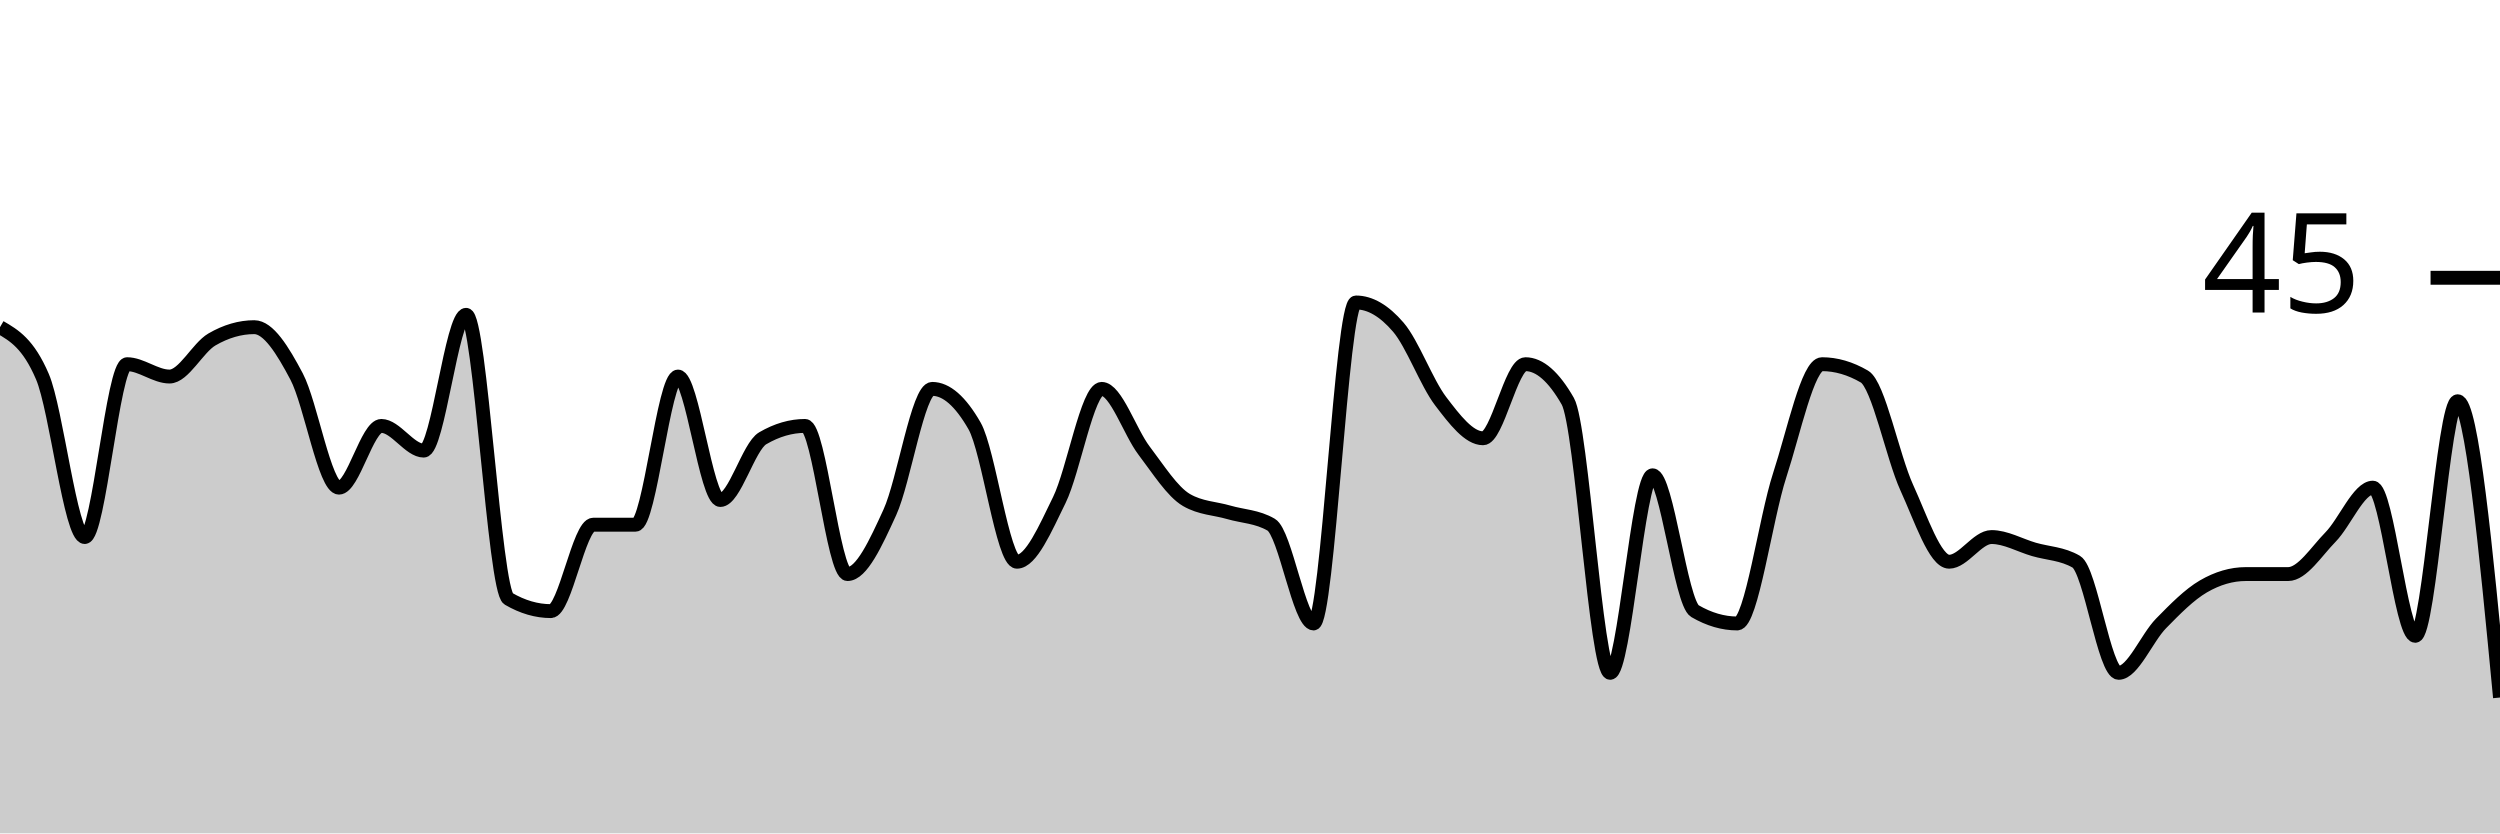
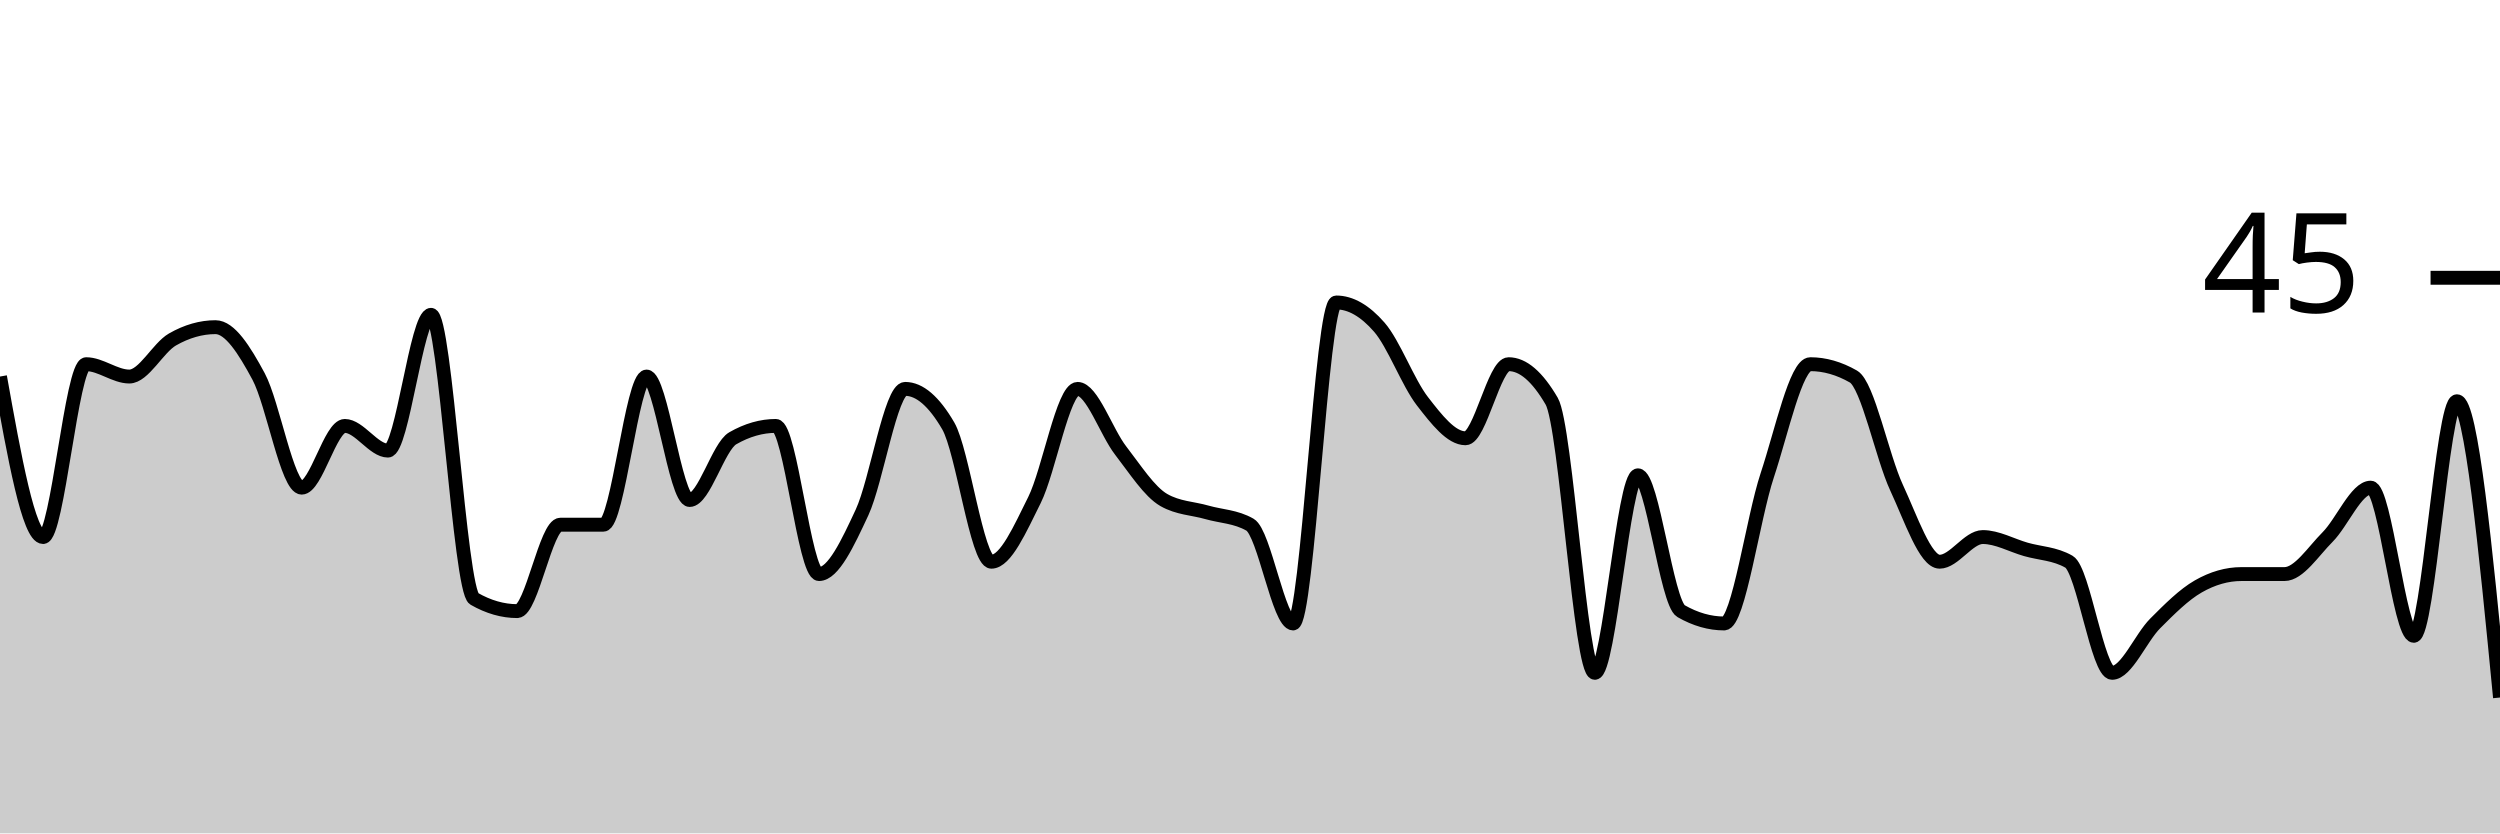
<svg xmlns="http://www.w3.org/2000/svg" viewBox="0 0 180 60">
  <g transform="translate(0,20)">
-     <path class="area" fill="rgba(0, 0, 0, 0.2)" d="M0,3.556C1.017,4.148,2.034,4.741,3.051,7.111C4.068,9.481,5.085,18.667,6.102,18.667C7.119,18.667,8.136,6.222,9.153,6.222C10.169,6.222,11.186,7.111,12.203,7.111C13.22,7.111,14.237,5.037,15.254,4.444C16.271,3.852,17.288,3.556,18.305,3.556C19.322,3.556,20.339,5.185,21.356,7.111C22.373,9.037,23.39,15.111,24.407,15.111C25.424,15.111,26.441,10.667,27.458,10.667C28.475,10.667,29.492,12.444,30.508,12.444C31.525,12.444,32.542,2.667,33.559,2.667C34.576,2.667,35.593,22.519,36.61,23.111C37.627,23.704,38.644,24,39.661,24C40.678,24,41.695,17.778,42.712,17.778C43.729,17.778,44.746,17.778,45.763,17.778C46.78,17.778,47.797,7.111,48.814,7.111C49.831,7.111,50.847,16,51.864,16C52.881,16,53.898,12.148,54.915,11.556C55.932,10.963,56.949,10.667,57.966,10.667C58.983,10.667,60,21.333,61.017,21.333C62.034,21.333,63.051,19.111,64.068,16.889C65.085,14.667,66.102,8,67.119,8C68.136,8,69.153,8.889,70.169,10.667C71.186,12.444,72.203,20.444,73.22,20.444C74.237,20.444,75.254,18.074,76.271,16C77.288,13.926,78.305,8,79.322,8C80.339,8,81.356,11.111,82.373,12.444C83.39,13.778,84.407,15.407,85.424,16C86.441,16.593,87.458,16.593,88.475,16.889C89.492,17.185,90.508,17.185,91.525,17.778C92.542,18.37,93.559,24.889,94.576,24.889C95.593,24.889,96.61,1.778,97.627,1.778C98.644,1.778,99.661,2.37,100.678,3.556C101.695,4.741,102.712,7.556,103.729,8.889C104.746,10.222,105.763,11.556,106.78,11.556C107.797,11.556,108.814,6.222,109.831,6.222C110.847,6.222,111.864,7.111,112.881,8.889C113.898,10.667,114.915,28.444,115.932,28.444C116.949,28.444,117.966,14.222,118.983,14.222C120,14.222,121.017,23.407,122.034,24C123.051,24.593,124.068,24.889,125.085,24.889C126.102,24.889,127.119,17.333,128.136,14.222C129.153,11.111,130.169,6.222,131.186,6.222C132.203,6.222,133.22,6.519,134.237,7.111C135.254,7.704,136.271,12.889,137.288,15.111C138.305,17.333,139.322,20.444,140.339,20.444C141.356,20.444,142.373,18.667,143.39,18.667C144.407,18.667,145.424,19.259,146.441,19.556C147.458,19.852,148.475,19.852,149.492,20.444C150.508,21.037,151.525,28.444,152.542,28.444C153.559,28.444,154.576,25.926,155.593,24.889C156.61,23.852,157.627,22.815,158.644,22.222C159.661,21.63,160.678,21.333,161.695,21.333C162.712,21.333,163.729,21.333,164.746,21.333C165.763,21.333,166.78,19.704,167.797,18.667C168.814,17.63,169.831,15.111,170.847,15.111C171.864,15.111,172.881,25.778,173.898,25.778C174.915,25.778,175.932,8.889,176.949,8.889C177.966,8.889,178.983,19.556,180,30.222L180,40C178.983,40,177.966,40,176.949,40C175.932,40,174.915,40,173.898,40C172.881,40,171.864,40,170.847,40C169.831,40,168.814,40,167.797,40C166.78,40,165.763,40,164.746,40C163.729,40,162.712,40,161.695,40C160.678,40,159.661,40,158.644,40C157.627,40,156.61,40,155.593,40C154.576,40,153.559,40,152.542,40C151.525,40,150.508,40,149.492,40C148.475,40,147.458,40,146.441,40C145.424,40,144.407,40,143.39,40C142.373,40,141.356,40,140.339,40C139.322,40,138.305,40,137.288,40C136.271,40,135.254,40,134.237,40C133.22,40,132.203,40,131.186,40C130.169,40,129.153,40,128.136,40C127.119,40,126.102,40,125.085,40C124.068,40,123.051,40,122.034,40C121.017,40,120,40,118.983,40C117.966,40,116.949,40,115.932,40C114.915,40,113.898,40,112.881,40C111.864,40,110.847,40,109.831,40C108.814,40,107.797,40,106.78,40C105.763,40,104.746,40,103.729,40C102.712,40,101.695,40,100.678,40C99.661,40,98.644,40,97.627,40C96.61,40,95.593,40,94.576,40C93.559,40,92.542,40,91.525,40C90.508,40,89.492,40,88.475,40C87.458,40,86.441,40,85.424,40C84.407,40,83.39,40,82.373,40C81.356,40,80.339,40,79.322,40C78.305,40,77.288,40,76.271,40C75.254,40,74.237,40,73.22,40C72.203,40,71.186,40,70.169,40C69.153,40,68.136,40,67.119,40C66.102,40,65.085,40,64.068,40C63.051,40,62.034,40,61.017,40C60,40,58.983,40,57.966,40C56.949,40,55.932,40,54.915,40C53.898,40,52.881,40,51.864,40C50.847,40,49.831,40,48.814,40C47.797,40,46.78,40,45.763,40C44.746,40,43.729,40,42.712,40C41.695,40,40.678,40,39.661,40C38.644,40,37.627,40,36.61,40C35.593,40,34.576,40,33.559,40C32.542,40,31.525,40,30.508,40C29.492,40,28.475,40,27.458,40C26.441,40,25.424,40,24.407,40C23.39,40,22.373,40,21.356,40C20.339,40,19.322,40,18.305,40C17.288,40,16.271,40,15.254,40C14.237,40,13.22,40,12.203,40C11.186,40,10.169,40,9.153,40C8.136,40,7.119,40,6.102,40C5.085,40,4.068,40,3.051,40C2.034,40,1.017,40,0,40Z" />
-     <path class="line" stroke="black" fill="none" d="M0,3.556C1.017,4.148,2.034,4.741,3.051,7.111C4.068,9.481,5.085,18.667,6.102,18.667C7.119,18.667,8.136,6.222,9.153,6.222C10.169,6.222,11.186,7.111,12.203,7.111C13.22,7.111,14.237,5.037,15.254,4.444C16.271,3.852,17.288,3.556,18.305,3.556C19.322,3.556,20.339,5.185,21.356,7.111C22.373,9.037,23.39,15.111,24.407,15.111C25.424,15.111,26.441,10.667,27.458,10.667C28.475,10.667,29.492,12.444,30.508,12.444C31.525,12.444,32.542,2.667,33.559,2.667C34.576,2.667,35.593,22.519,36.61,23.111C37.627,23.704,38.644,24,39.661,24C40.678,24,41.695,17.778,42.712,17.778C43.729,17.778,44.746,17.778,45.763,17.778C46.78,17.778,47.797,7.111,48.814,7.111C49.831,7.111,50.847,16,51.864,16C52.881,16,53.898,12.148,54.915,11.556C55.932,10.963,56.949,10.667,57.966,10.667C58.983,10.667,60,21.333,61.017,21.333C62.034,21.333,63.051,19.111,64.068,16.889C65.085,14.667,66.102,8,67.119,8C68.136,8,69.153,8.889,70.169,10.667C71.186,12.444,72.203,20.444,73.22,20.444C74.237,20.444,75.254,18.074,76.271,16C77.288,13.926,78.305,8,79.322,8C80.339,8,81.356,11.111,82.373,12.444C83.39,13.778,84.407,15.407,85.424,16C86.441,16.593,87.458,16.593,88.475,16.889C89.492,17.185,90.508,17.185,91.525,17.778C92.542,18.37,93.559,24.889,94.576,24.889C95.593,24.889,96.61,1.778,97.627,1.778C98.644,1.778,99.661,2.37,100.678,3.556C101.695,4.741,102.712,7.556,103.729,8.889C104.746,10.222,105.763,11.556,106.78,11.556C107.797,11.556,108.814,6.222,109.831,6.222C110.847,6.222,111.864,7.111,112.881,8.889C113.898,10.667,114.915,28.444,115.932,28.444C116.949,28.444,117.966,14.222,118.983,14.222C120,14.222,121.017,23.407,122.034,24C123.051,24.593,124.068,24.889,125.085,24.889C126.102,24.889,127.119,17.333,128.136,14.222C129.153,11.111,130.169,6.222,131.186,6.222C132.203,6.222,133.22,6.519,134.237,7.111C135.254,7.704,136.271,12.889,137.288,15.111C138.305,17.333,139.322,20.444,140.339,20.444C141.356,20.444,142.373,18.667,143.39,18.667C144.407,18.667,145.424,19.259,146.441,19.556C147.458,19.852,148.475,19.852,149.492,20.444C150.508,21.037,151.525,28.444,152.542,28.444C153.559,28.444,154.576,25.926,155.593,24.889C156.61,23.852,157.627,22.815,158.644,22.222C159.661,21.63,160.678,21.333,161.695,21.333C162.712,21.333,163.729,21.333,164.746,21.333C165.763,21.333,166.78,19.704,167.797,18.667C168.814,17.63,169.831,15.111,170.847,15.111C171.864,15.111,172.881,25.778,173.898,25.778C174.915,25.778,175.932,8.889,176.949,8.889C177.966,8.889,178.983,19.556,180,30.222" />
+     <path class="area" fill="rgba(0, 0, 0, 0.2)" d="M0,7.111C1.034,12.889,2.069,18.667,3.103,18.667C4.138,18.667,5.172,6.222,6.207,6.222C7.241,6.222,8.276,7.111,9.31,7.111C10.345,7.111,11.379,5.037,12.414,4.444C13.448,3.852,14.483,3.556,15.517,3.556C16.552,3.556,17.586,5.185,18.621,7.111C19.655,9.037,20.69,15.111,21.724,15.111C22.759,15.111,23.793,10.667,24.828,10.667C25.862,10.667,26.897,12.444,27.931,12.444C28.966,12.444,30,2.667,31.034,2.667C32.069,2.667,33.103,22.519,34.138,23.111C35.172,23.704,36.207,24,37.241,24C38.276,24,39.31,17.778,40.345,17.778C41.379,17.778,42.414,17.778,43.448,17.778C44.483,17.778,45.517,7.111,46.552,7.111C47.586,7.111,48.621,16,49.655,16C50.69,16,51.724,12.148,52.759,11.556C53.793,10.963,54.828,10.667,55.862,10.667C56.897,10.667,57.931,21.333,58.966,21.333C60,21.333,61.034,19.111,62.069,16.889C63.103,14.667,64.138,8,65.172,8C66.207,8,67.241,8.889,68.276,10.667C69.31,12.444,70.345,20.444,71.379,20.444C72.414,20.444,73.448,18.074,74.483,16C75.517,13.926,76.552,8,77.586,8C78.621,8,79.655,11.111,80.69,12.444C81.724,13.778,82.759,15.407,83.793,16C84.828,16.593,85.862,16.593,86.897,16.889C87.931,17.185,88.966,17.185,90,17.778C91.034,18.37,92.069,24.889,93.103,24.889C94.138,24.889,95.172,1.778,96.207,1.778C97.241,1.778,98.276,2.37,99.31,3.556C100.345,4.741,101.379,7.556,102.414,8.889C103.448,10.222,104.483,11.556,105.517,11.556C106.552,11.556,107.586,6.222,108.621,6.222C109.655,6.222,110.69,7.111,111.724,8.889C112.759,10.667,113.793,28.444,114.828,28.444C115.862,28.444,116.897,14.222,117.931,14.222C118.966,14.222,120,23.407,121.034,24C122.069,24.593,123.103,24.889,124.138,24.889C125.172,24.889,126.207,17.333,127.241,14.222C128.276,11.111,129.31,6.222,130.345,6.222C131.379,6.222,132.414,6.519,133.448,7.111C134.483,7.704,135.517,12.889,136.552,15.111C137.586,17.333,138.621,20.444,139.655,20.444C140.69,20.444,141.724,18.667,142.759,18.667C143.793,18.667,144.828,19.259,145.862,19.556C146.897,19.852,147.931,19.852,148.966,20.444C150,21.037,151.034,28.444,152.069,28.444C153.103,28.444,154.138,25.926,155.172,24.889C156.207,23.852,157.241,22.815,158.276,22.222C159.31,21.63,160.345,21.333,161.379,21.333C162.414,21.333,163.448,21.333,164.483,21.333C165.517,21.333,166.552,19.704,167.586,18.667C168.621,17.63,169.655,15.111,170.69,15.111C171.724,15.111,172.759,25.778,173.793,25.778C174.828,25.778,175.862,8.889,176.897,8.889C177.931,8.889,178.966,19.556,180,30.222L180,40C178.966,40,177.931,40,176.897,40C175.862,40,174.828,40,173.793,40C172.759,40,171.724,40,170.69,40C169.655,40,168.621,40,167.586,40C166.552,40,165.517,40,164.483,40C163.448,40,162.414,40,161.379,40C160.345,40,159.31,40,158.276,40C157.241,40,156.207,40,155.172,40C154.138,40,153.103,40,152.069,40C151.034,40,150,40,148.966,40C147.931,40,146.897,40,145.862,40C144.828,40,143.793,40,142.759,40C141.724,40,140.69,40,139.655,40C138.621,40,137.586,40,136.552,40C135.517,40,134.483,40,133.448,40C132.414,40,131.379,40,130.345,40C129.31,40,128.276,40,127.241,40C126.207,40,125.172,40,124.138,40C123.103,40,122.069,40,121.034,40C120,40,118.966,40,117.931,40C116.897,40,115.862,40,114.828,40C113.793,40,112.759,40,111.724,40C110.69,40,109.655,40,108.621,40C107.586,40,106.552,40,105.517,40C104.483,40,103.448,40,102.414,40C101.379,40,100.345,40,99.31,40C98.276,40,97.241,40,96.207,40C95.172,40,94.138,40,93.103,40C92.069,40,91.034,40,90,40C88.966,40,87.931,40,86.897,40C85.862,40,84.828,40,83.793,40C82.759,40,81.724,40,80.69,40C79.655,40,78.621,40,77.586,40C76.552,40,75.517,40,74.483,40C73.448,40,72.414,40,71.379,40C70.345,40,69.31,40,68.276,40C67.241,40,66.207,40,65.172,40C64.138,40,63.103,40,62.069,40C61.034,40,60,40,58.966,40C57.931,40,56.897,40,55.862,40C54.828,40,53.793,40,52.759,40C51.724,40,50.69,40,49.655,40C48.621,40,47.586,40,46.552,40C45.517,40,44.483,40,43.448,40C42.414,40,41.379,40,40.345,40C39.31,40,38.276,40,37.241,40C36.207,40,35.172,40,34.138,40C33.103,40,32.069,40,31.034,40C30,40,28.966,40,27.931,40C26.897,40,25.862,40,24.828,40C23.793,40,22.759,40,21.724,40C20.69,40,19.655,40,18.621,40C17.586,40,16.552,40,15.517,40C14.483,40,13.448,40,12.414,40C11.379,40,10.345,40,9.31,40C8.276,40,7.241,40,6.207,40C5.172,40,4.138,40,3.103,40C2.069,40,1.034,40,0,40Z" />
+     <path class="line" stroke="black" fill="none" d="M0,7.111C1.034,12.889,2.069,18.667,3.103,18.667C4.138,18.667,5.172,6.222,6.207,6.222C7.241,6.222,8.276,7.111,9.31,7.111C10.345,7.111,11.379,5.037,12.414,4.444C13.448,3.852,14.483,3.556,15.517,3.556C16.552,3.556,17.586,5.185,18.621,7.111C19.655,9.037,20.69,15.111,21.724,15.111C22.759,15.111,23.793,10.667,24.828,10.667C25.862,10.667,26.897,12.444,27.931,12.444C28.966,12.444,30,2.667,31.034,2.667C32.069,2.667,33.103,22.519,34.138,23.111C35.172,23.704,36.207,24,37.241,24C38.276,24,39.31,17.778,40.345,17.778C41.379,17.778,42.414,17.778,43.448,17.778C44.483,17.778,45.517,7.111,46.552,7.111C47.586,7.111,48.621,16,49.655,16C50.69,16,51.724,12.148,52.759,11.556C53.793,10.963,54.828,10.667,55.862,10.667C56.897,10.667,57.931,21.333,58.966,21.333C60,21.333,61.034,19.111,62.069,16.889C63.103,14.667,64.138,8,65.172,8C66.207,8,67.241,8.889,68.276,10.667C69.31,12.444,70.345,20.444,71.379,20.444C72.414,20.444,73.448,18.074,74.483,16C75.517,13.926,76.552,8,77.586,8C78.621,8,79.655,11.111,80.69,12.444C81.724,13.778,82.759,15.407,83.793,16C84.828,16.593,85.862,16.593,86.897,16.889C87.931,17.185,88.966,17.185,90,17.778C91.034,18.37,92.069,24.889,93.103,24.889C94.138,24.889,95.172,1.778,96.207,1.778C97.241,1.778,98.276,2.37,99.31,3.556C100.345,4.741,101.379,7.556,102.414,8.889C103.448,10.222,104.483,11.556,105.517,11.556C106.552,11.556,107.586,6.222,108.621,6.222C109.655,6.222,110.69,7.111,111.724,8.889C112.759,10.667,113.793,28.444,114.828,28.444C115.862,28.444,116.897,14.222,117.931,14.222C118.966,14.222,120,23.407,121.034,24C122.069,24.593,123.103,24.889,124.138,24.889C125.172,24.889,126.207,17.333,127.241,14.222C128.276,11.111,129.31,6.222,130.345,6.222C131.379,6.222,132.414,6.519,133.448,7.111C134.483,7.704,135.517,12.889,136.552,15.111C137.586,17.333,138.621,20.444,139.655,20.444C140.69,20.444,141.724,18.667,142.759,18.667C143.793,18.667,144.828,19.259,145.862,19.556C146.897,19.852,147.931,19.852,148.966,20.444C150,21.037,151.034,28.444,152.069,28.444C153.103,28.444,154.138,25.926,155.172,24.889C156.207,23.852,157.241,22.815,158.276,22.222C159.31,21.63,160.345,21.333,161.379,21.333C162.414,21.333,163.448,21.333,164.483,21.333C165.517,21.333,166.552,19.704,167.586,18.667C168.621,17.63,169.655,15.111,170.69,15.111C171.724,15.111,172.759,25.778,173.793,25.778C174.828,25.778,175.862,8.889,176.897,8.889C177.931,8.889,178.966,19.556,180,30.222" />
    <path class="axis-ceiling" stroke-width="1" stroke="black" fill="none" d="M175,0L180,0" />
    <text class="axis-ceiling-label" font-family="sans-serif" text-anchor="end" font-size="10px" x="170" y="2.5">45</text>
  </g>
</svg>
